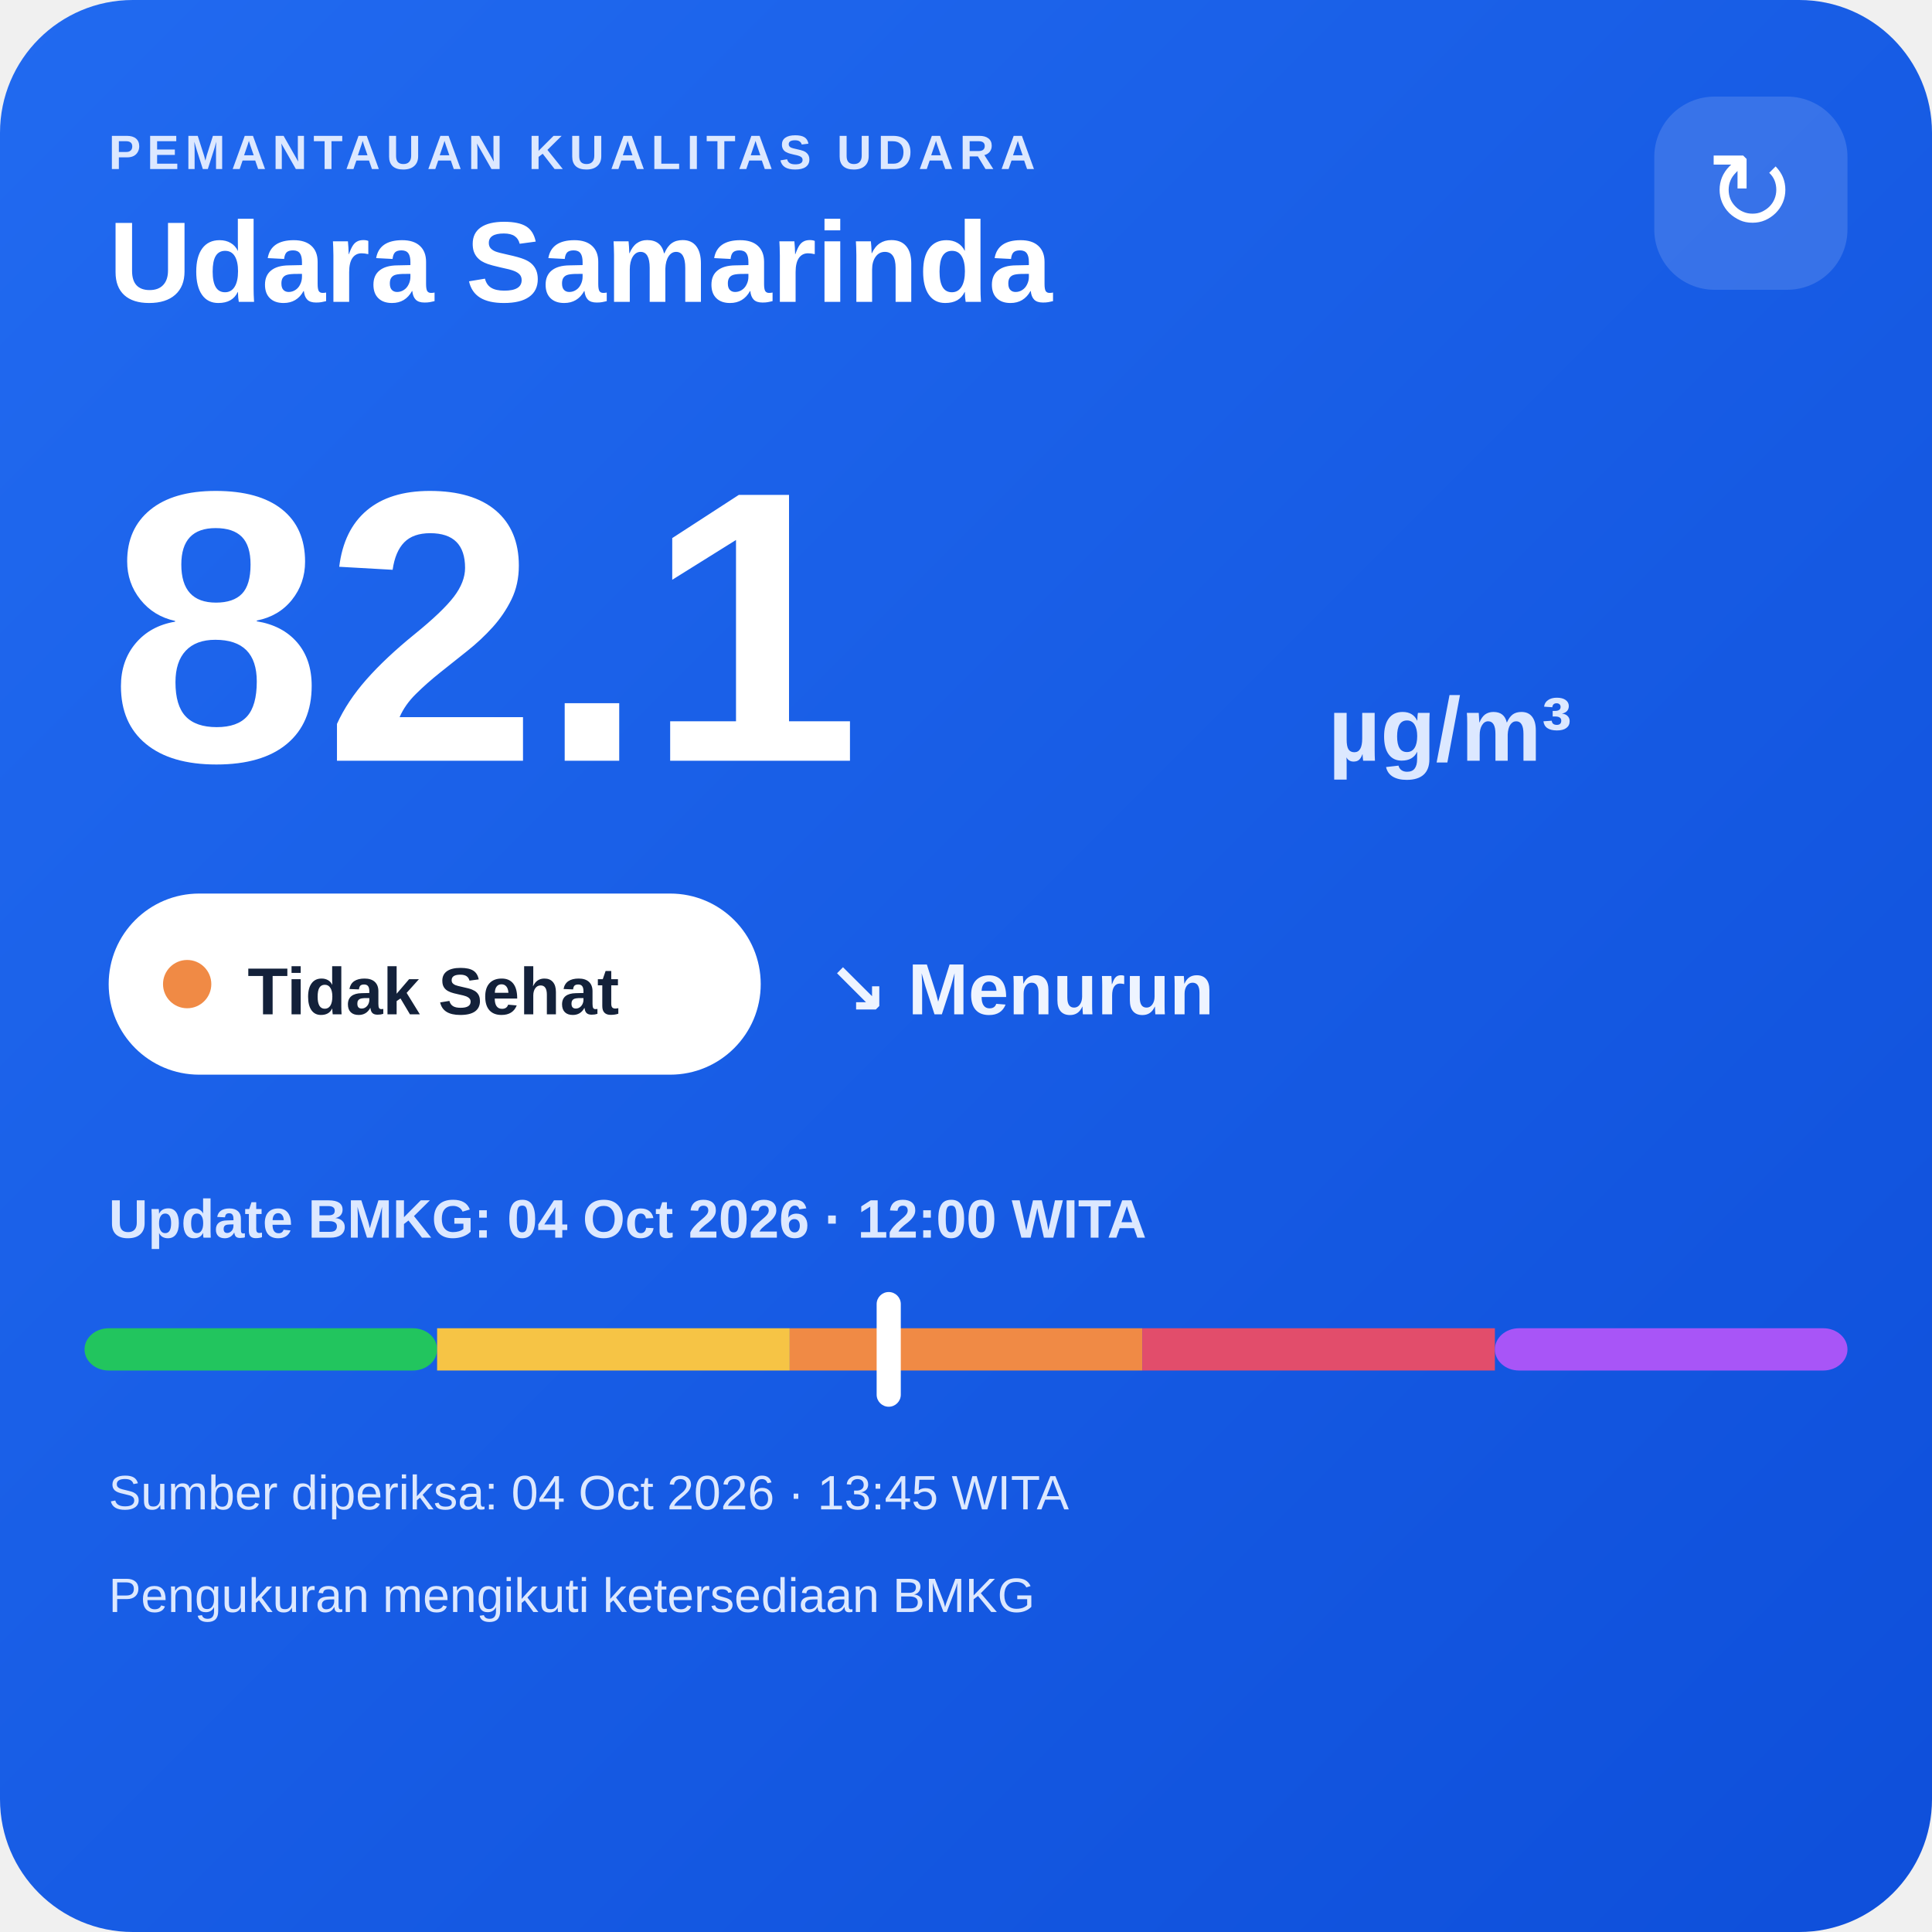
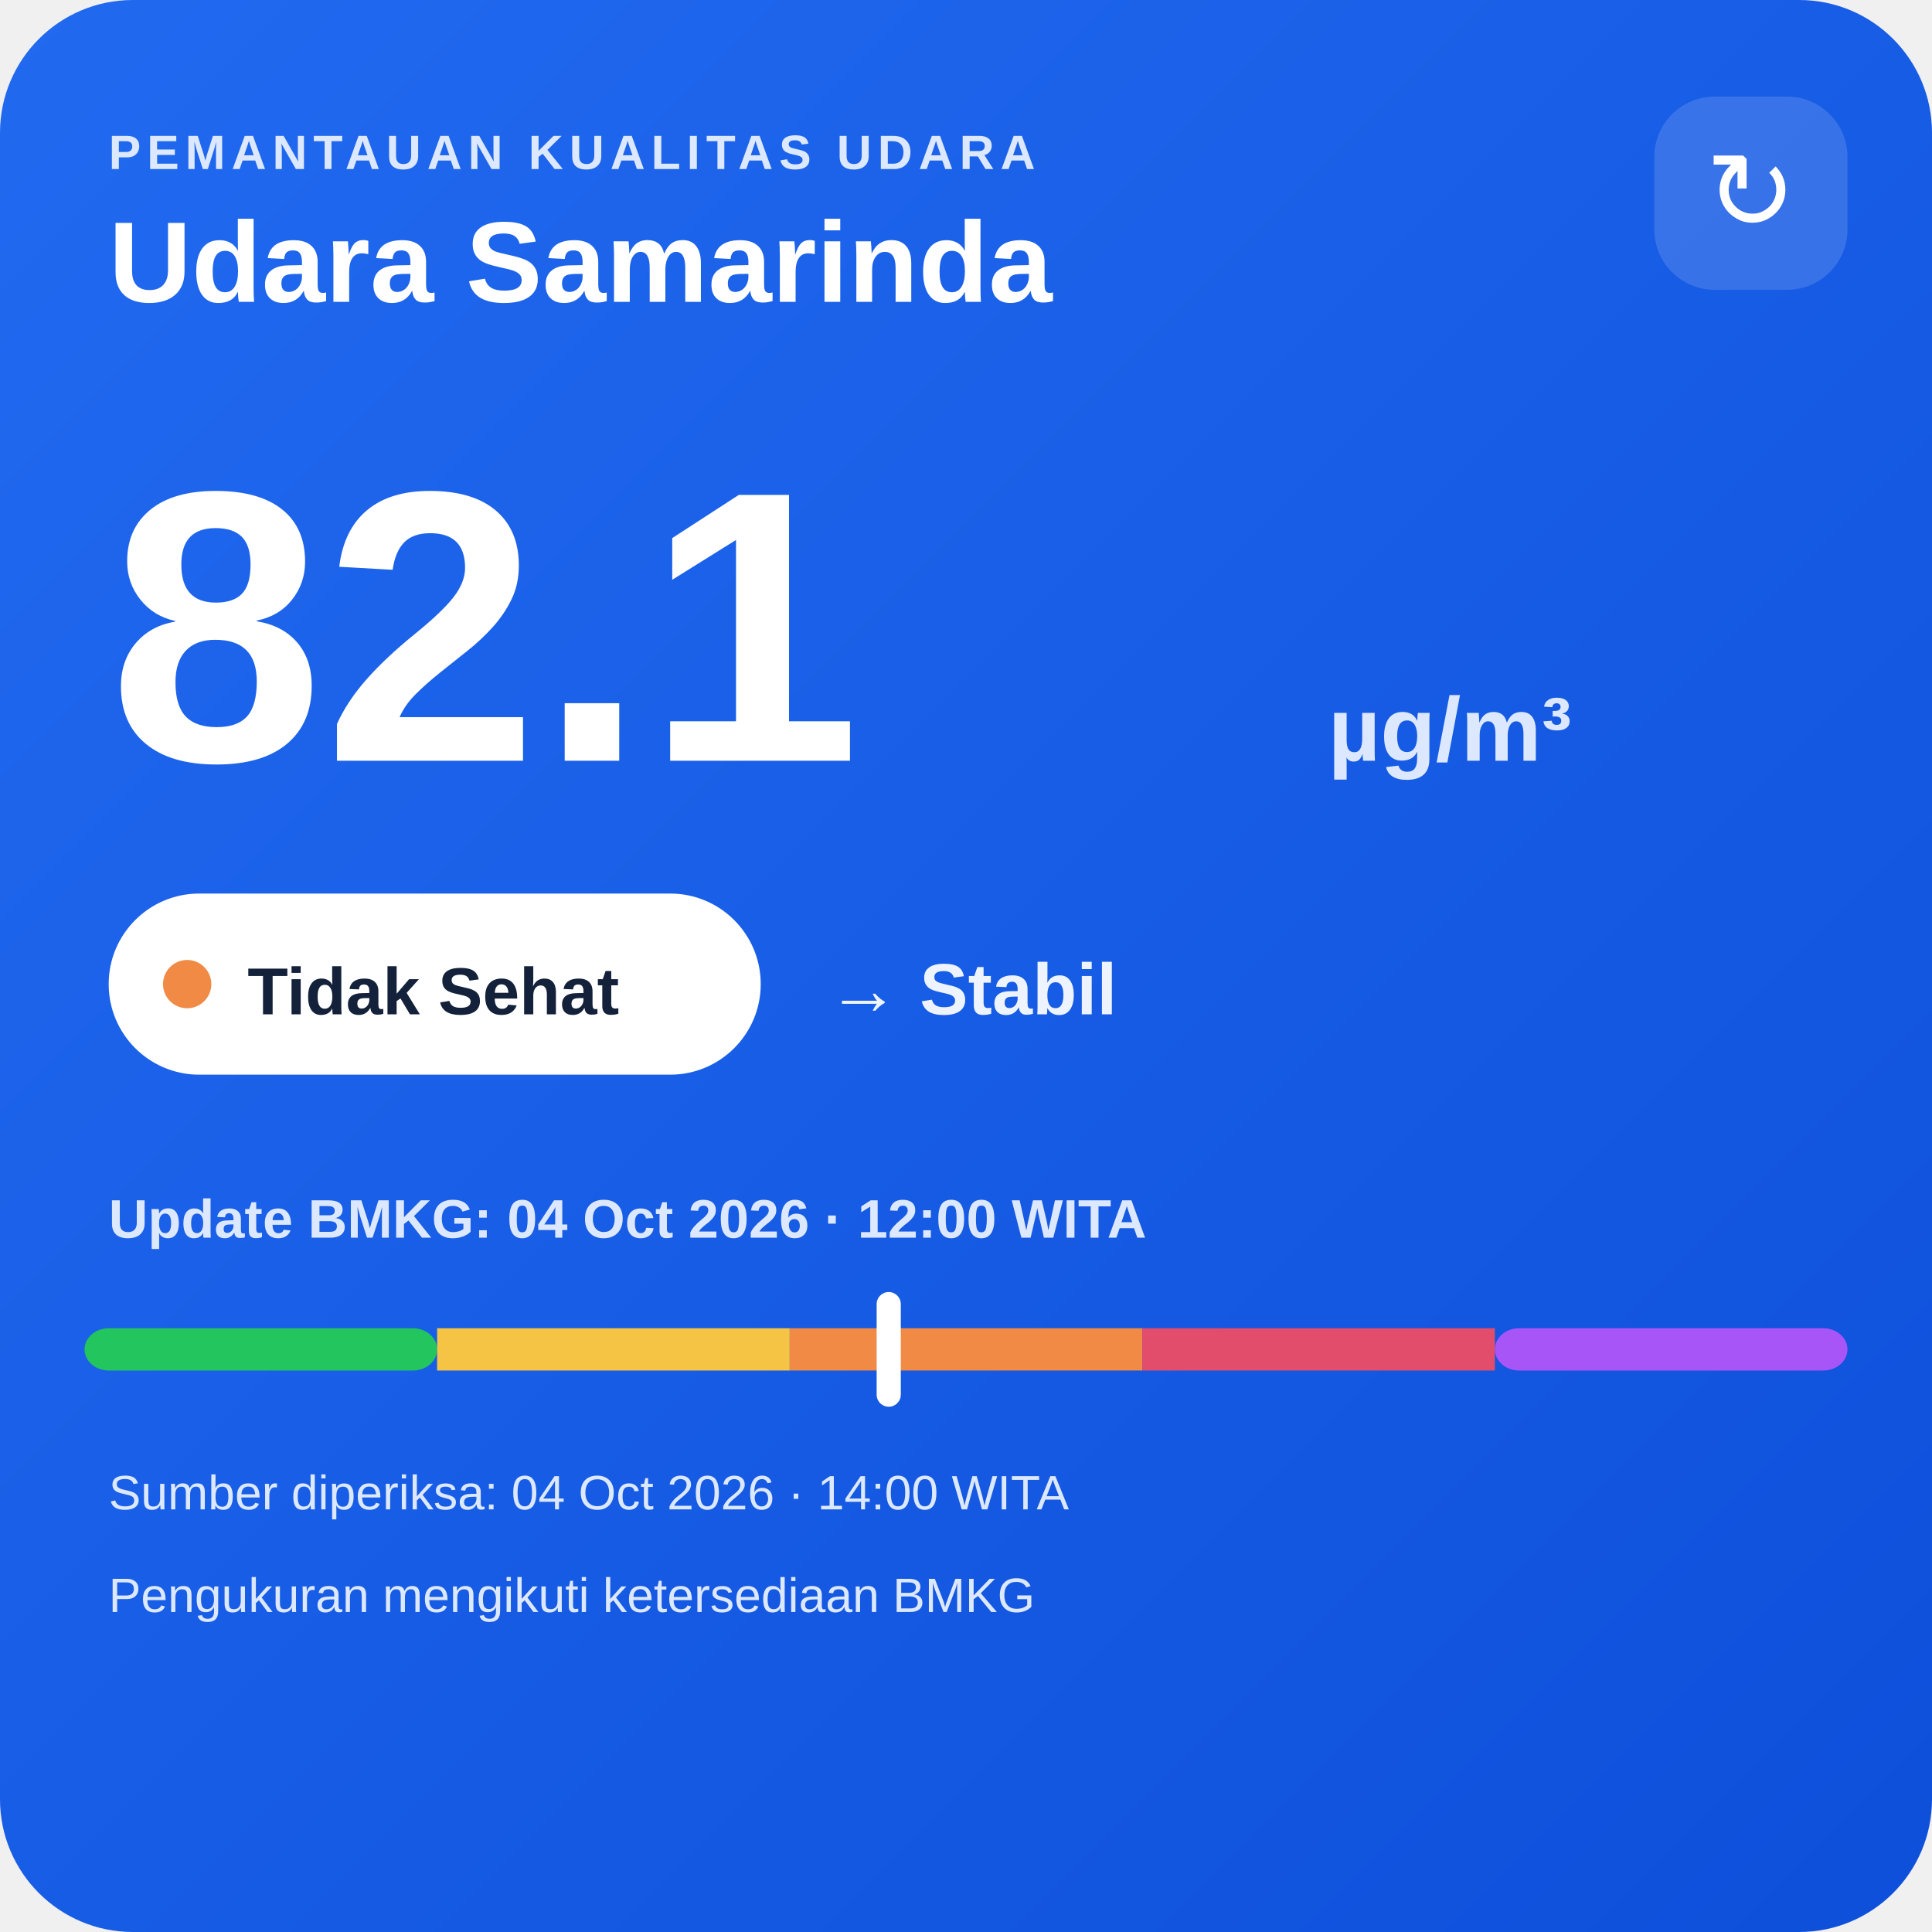
<svg xmlns="http://www.w3.org/2000/svg" width="320" height="320" viewBox="0 0 320 320">
  <defs>
    <linearGradient id="bg" x1="0" y1="0" x2="1" y2="1">
      <stop offset="0" stop-color="#216af0" />
      <stop offset="1" stop-color="#0e4fda" />
    </linearGradient>
  </defs>
  <rect width="320" height="320" rx="22" fill="url(#bg)" />
  <text x="18" y="28" fill="#dce8ff" font-family="Arial,sans-serif" font-size="8" font-weight="700" letter-spacing="1">PEMANTAUAN KUALITAS UDARA</text>
  <text x="18" y="50" fill="#ffffff" font-family="Arial,sans-serif" font-size="19" font-weight="700">Udara Samarinda</text>
  <rect x="274" y="16" width="32" height="32" rx="10" fill="#ffffff" fill-opacity=".14" />
  <text x="290" y="38" text-anchor="middle" fill="#ffffff" font-family="Arial,sans-serif" font-size="18">↻</text>
  <text x="18" y="126" fill="#ffffff" font-family="Arial,sans-serif" font-size="64" font-weight="800">82.1</text>
  <text x="220" y="126" fill="#dce8ff" font-family="Arial,sans-serif" font-size="15" font-weight="700">µg/m³</text>
  <rect x="18" y="148" width="108" height="30" rx="15" fill="#ffffff" />
  <circle cx="31" cy="163" r="4" fill="#f08a45" />
  <text x="41" y="168" fill="#13213a" font-family="Arial,sans-serif" font-size="11" font-weight="700">Tidak Sehat</text>
-   <text x="137" y="168" fill="#eef4ff" font-family="Arial,sans-serif" font-size="12" font-weight="700">↘ Menurun</text>
+   <text x="137" y="168" fill="#eef4ff" font-family="Arial,sans-serif" font-size="12" font-weight="700">→ Stabil</text>
  <text x="18" y="205" fill="#dce8ff" font-family="Arial,sans-serif" font-size="9" font-weight="700">Update BMKG: 04 Oct 2026 · 12:00 WITA</text>
  <rect x="14" y="220" width="58.4" height="7" rx="4" fill="#22c55e" />
  <rect x="72.4" y="220" width="58.4" height="7" fill="#f6c445" />
  <rect x="130.8" y="220" width="58.4" height="7" fill="#f08a45" />
  <rect x="189.2" y="220" width="58.4" height="7" fill="#e24d6b" />
  <rect x="247.6" y="220" width="58.4" height="7" rx="4" fill="#a855f7" />
  <rect x="145.2" y="214" width="4" height="19" rx="2" fill="#ffffff" />
-   <text x="18" y="250" fill="#dce8ff" font-family="Arial,sans-serif" font-size="8">Sumber diperiksa: 04 Oct 2026 · 13:45 WITA</text>
+   <text x="18" y="250" fill="#dce8ff" font-family="Arial,sans-serif" font-size="8">Sumber diperiksa: 04 Oct 2026 · 14:00 WITA</text>
  <text x="18" y="267" fill="#dce8ff" font-family="Arial,sans-serif" font-size="8">Pengukuran mengikuti ketersediaan BMKG</text>
</svg>
